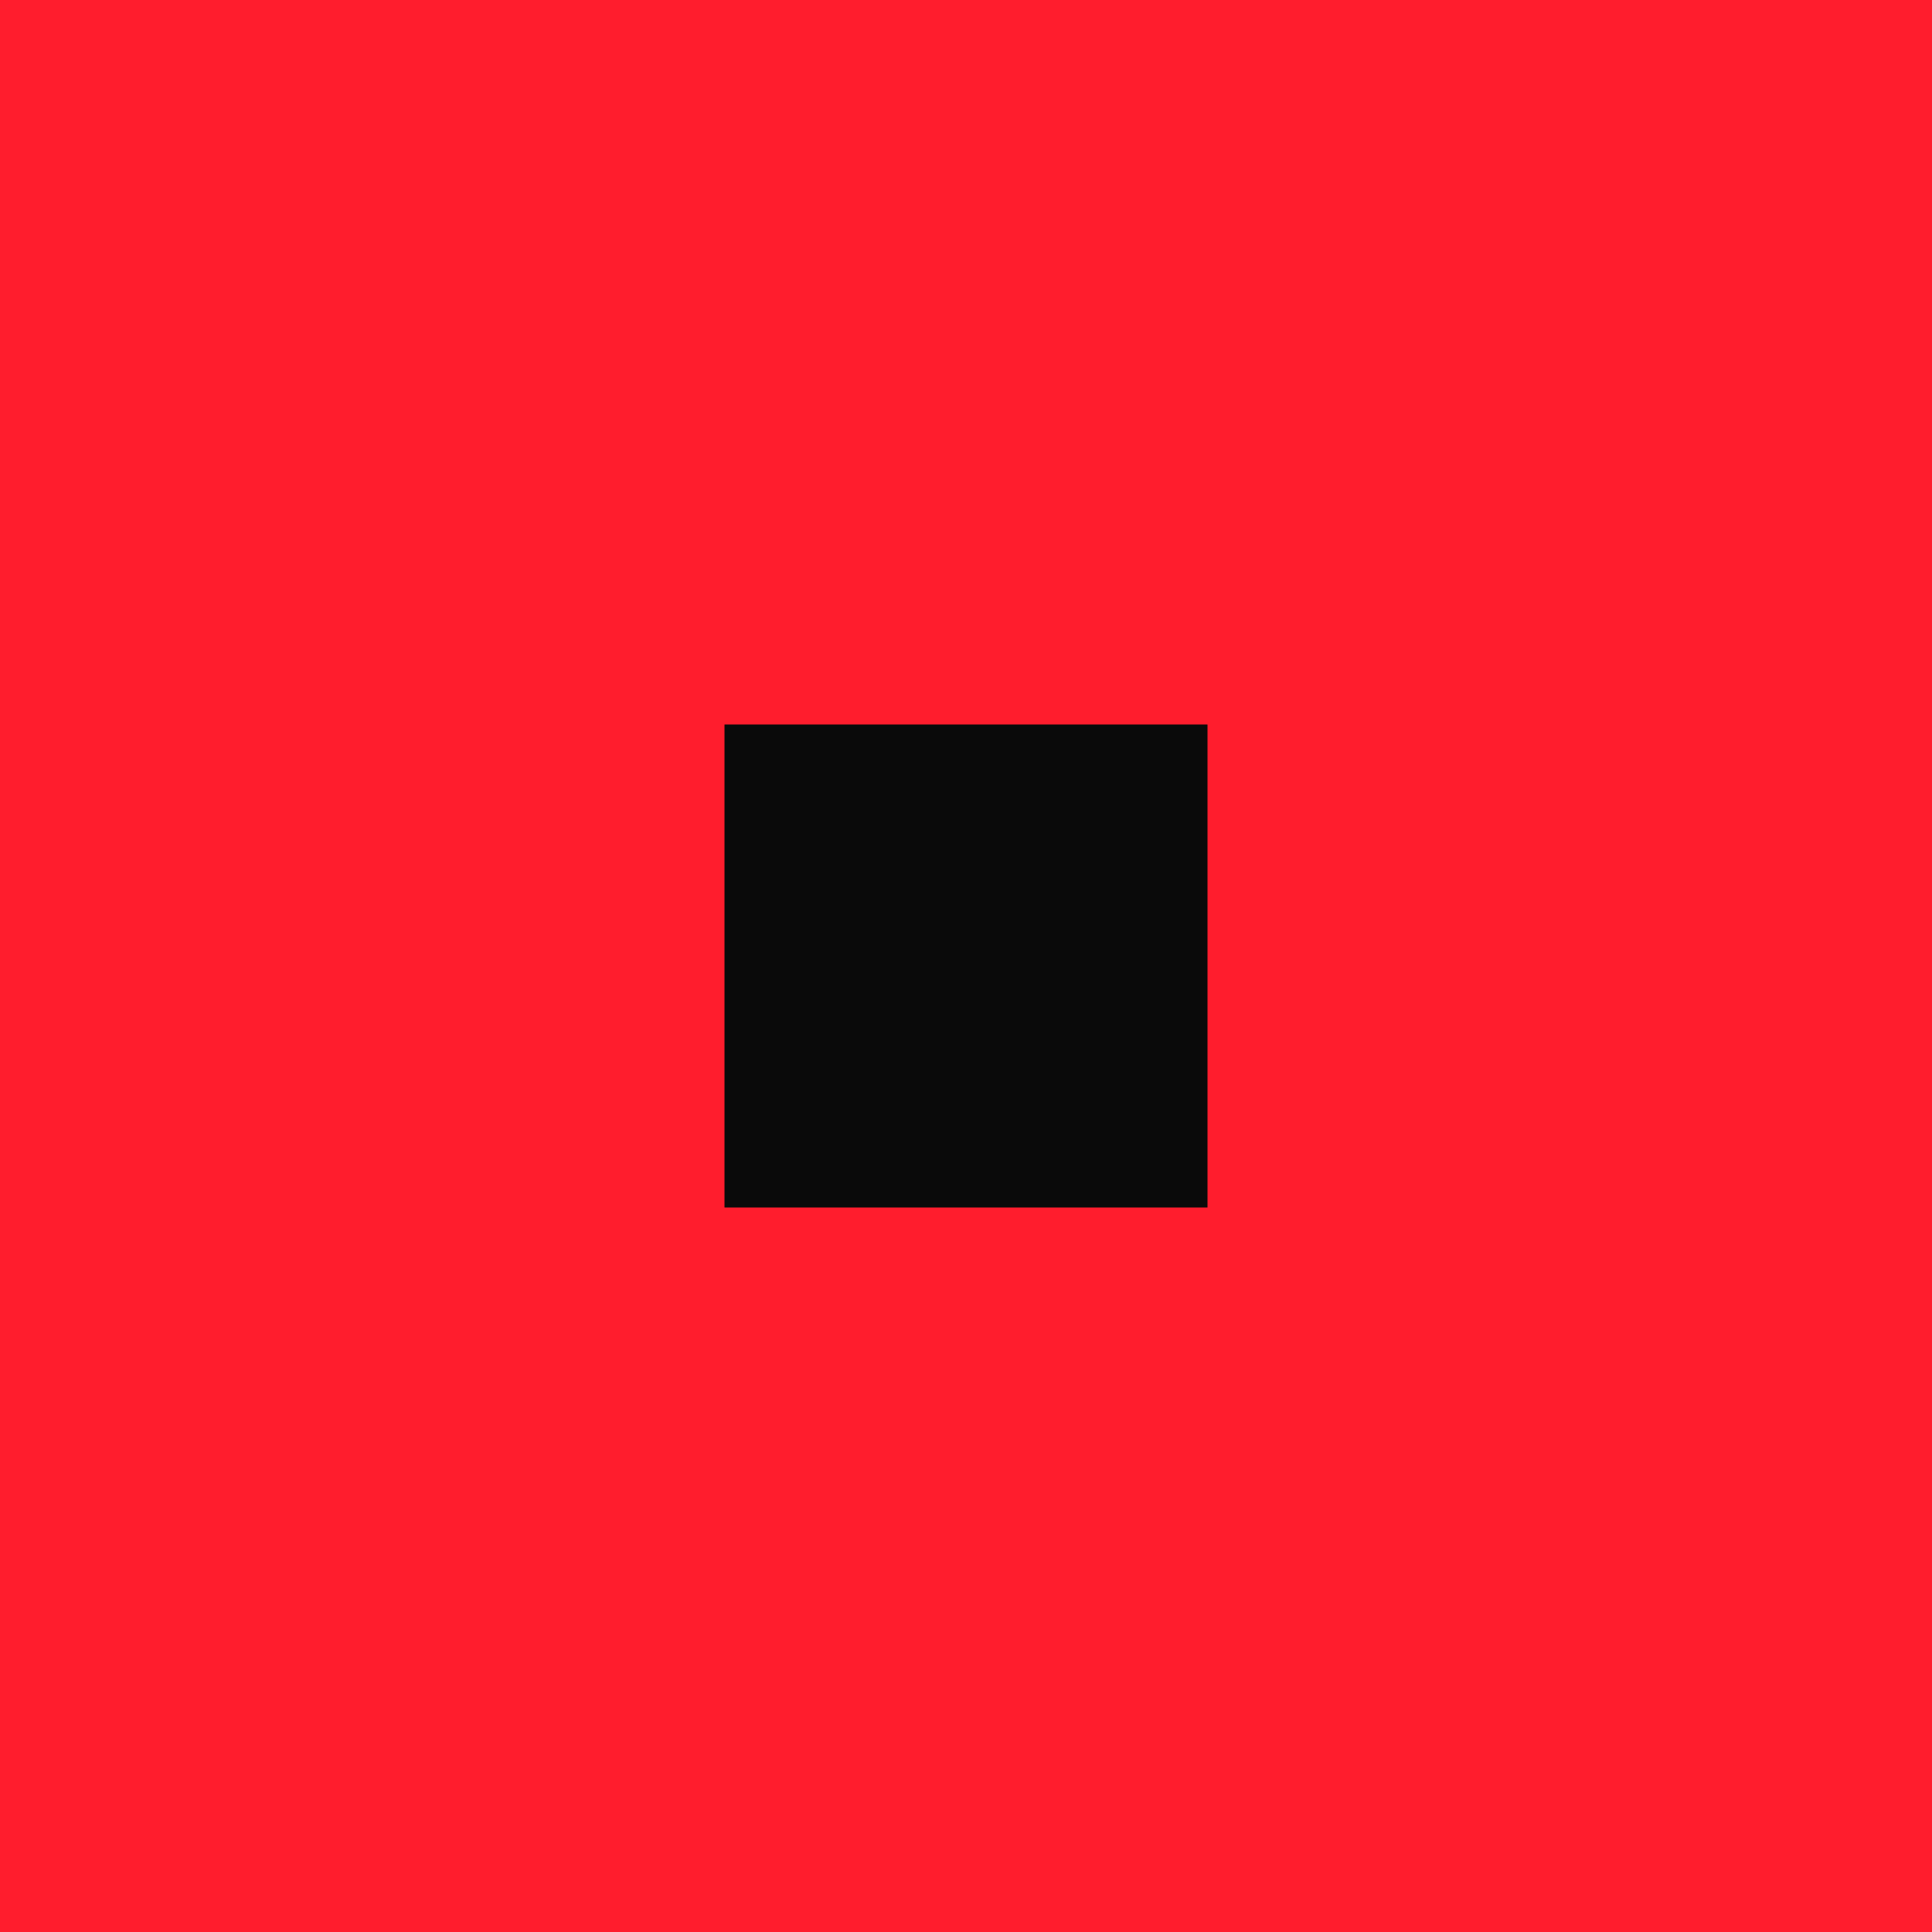
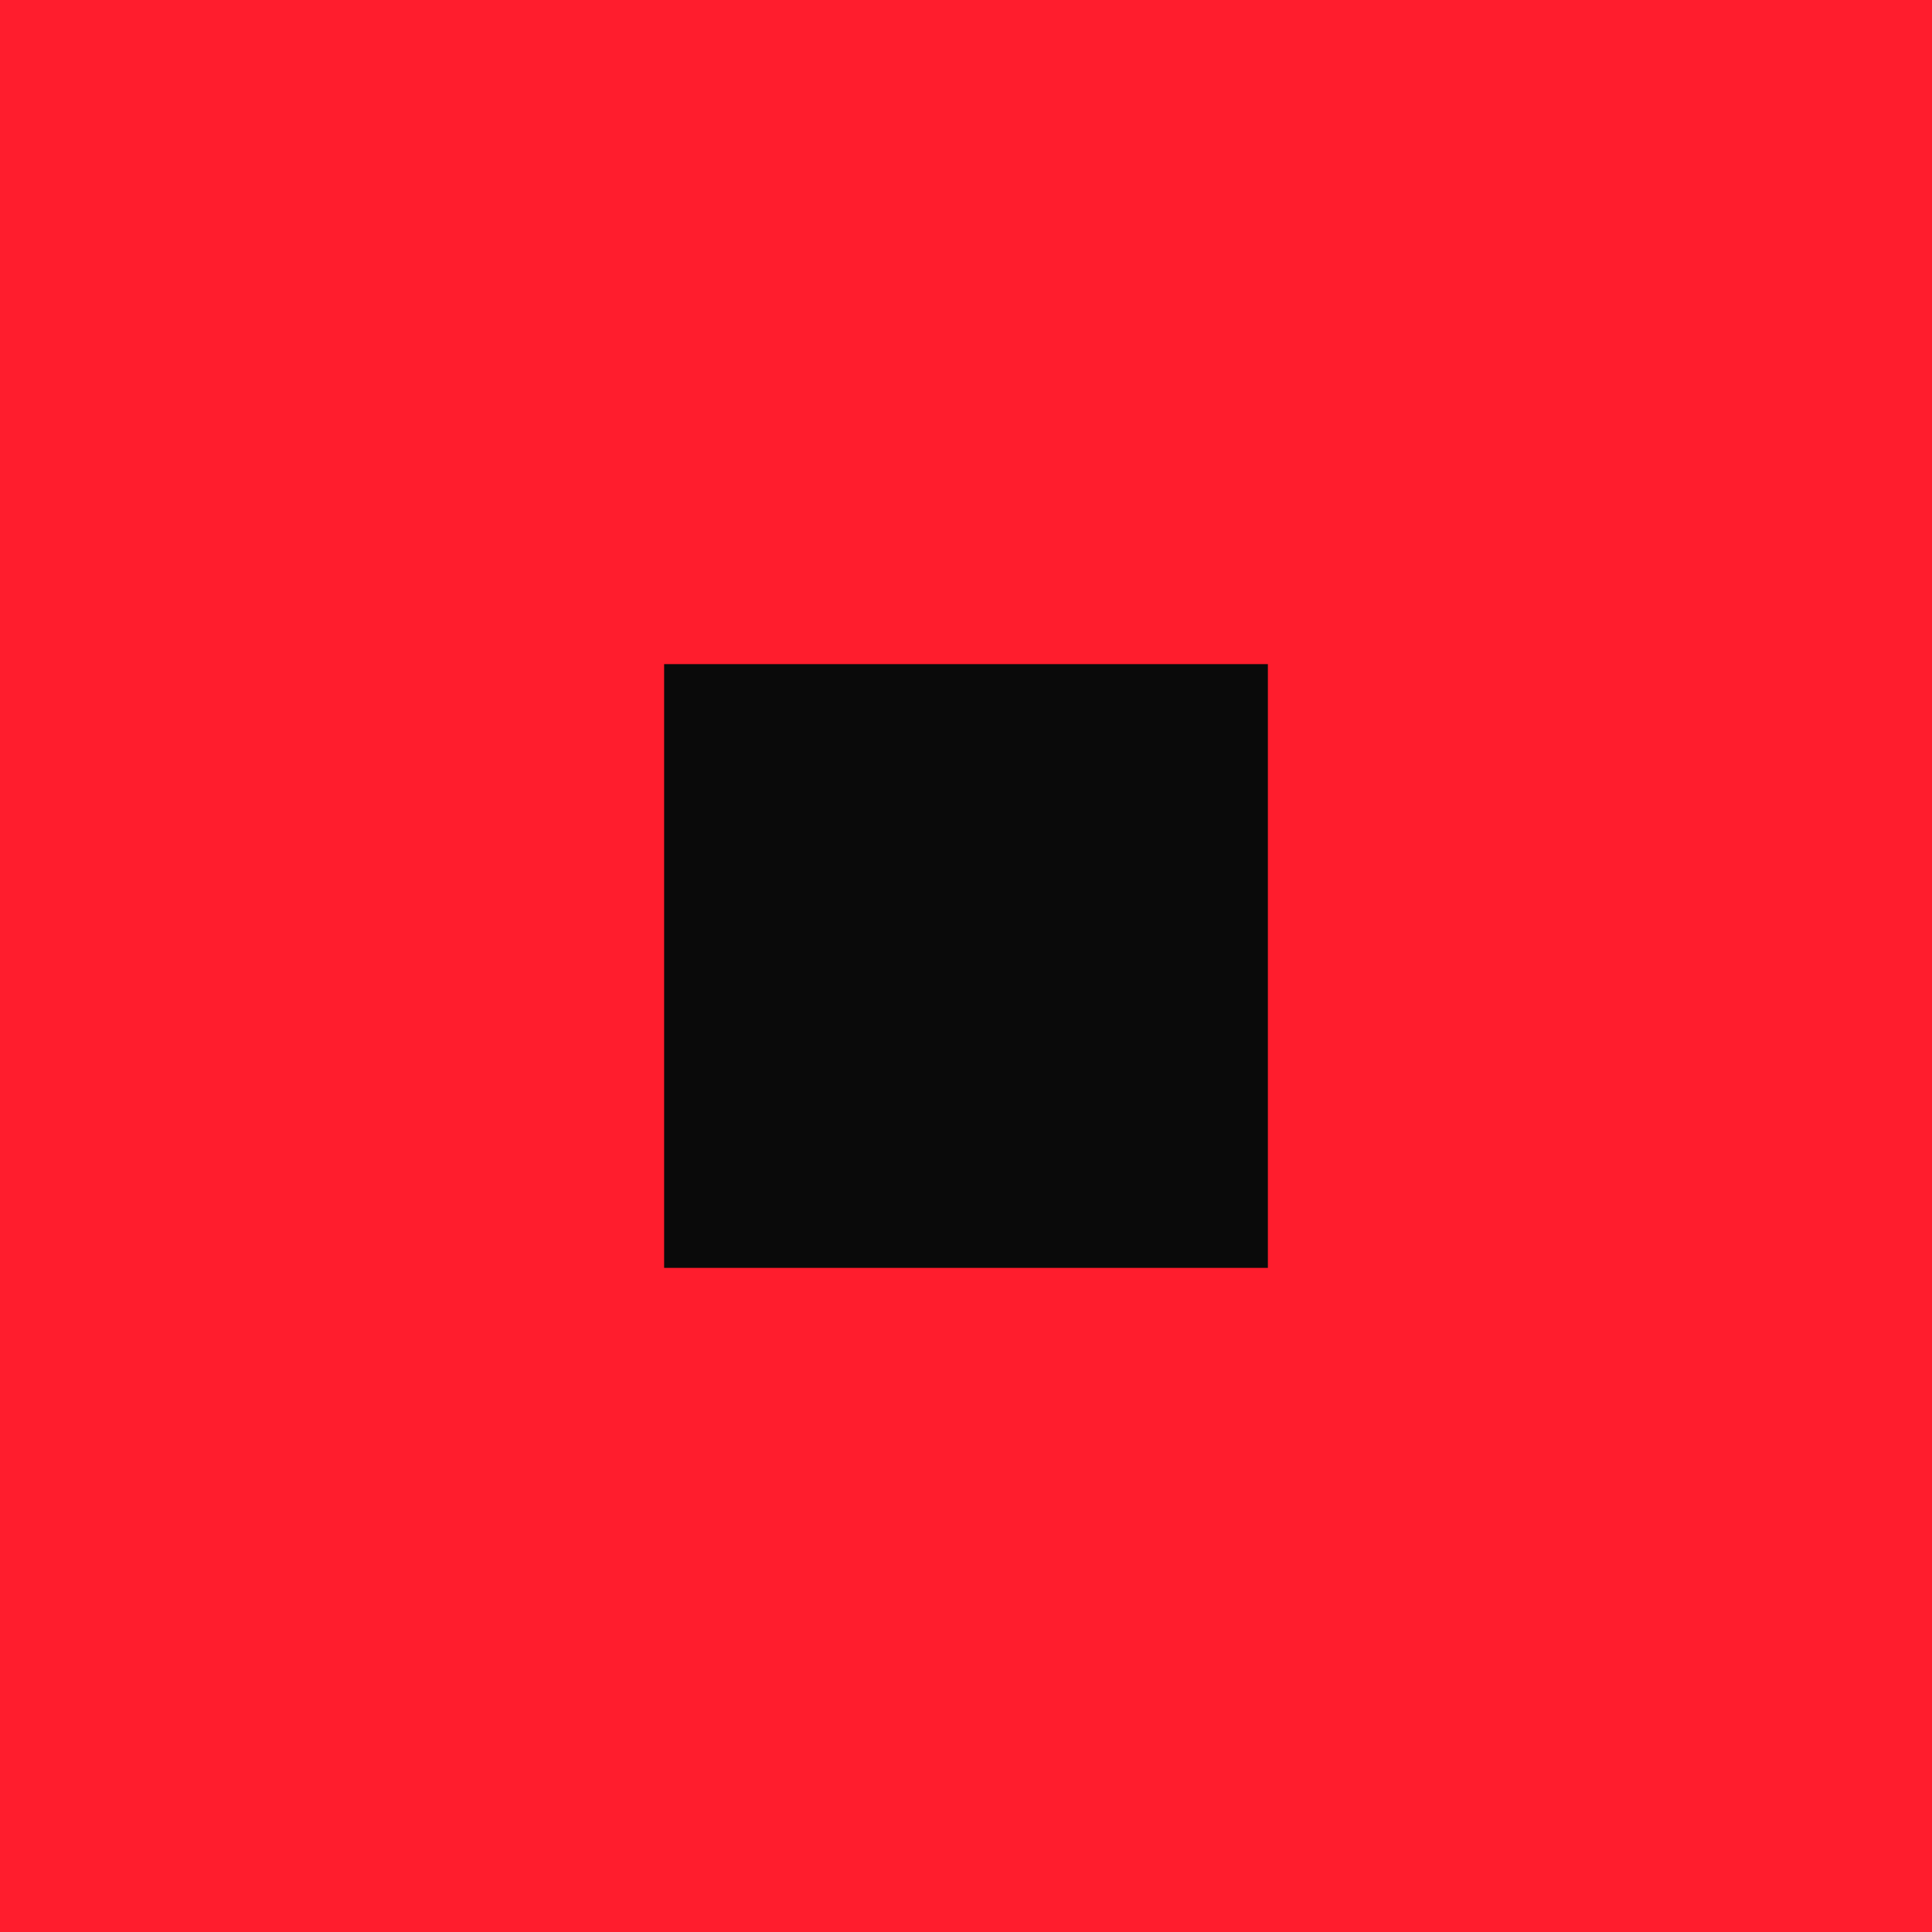
<svg xmlns="http://www.w3.org/2000/svg" viewBox="0 0 32 32">
  <rect width="32" height="32" fill="#FF1D2D" />
-   <rect x="12" y="12" width="8" height="8" fill="#0A0A0A" />
+   <rect x="11" y="11" width="10" height="10" fill="#0A0A0A" />
</svg>
